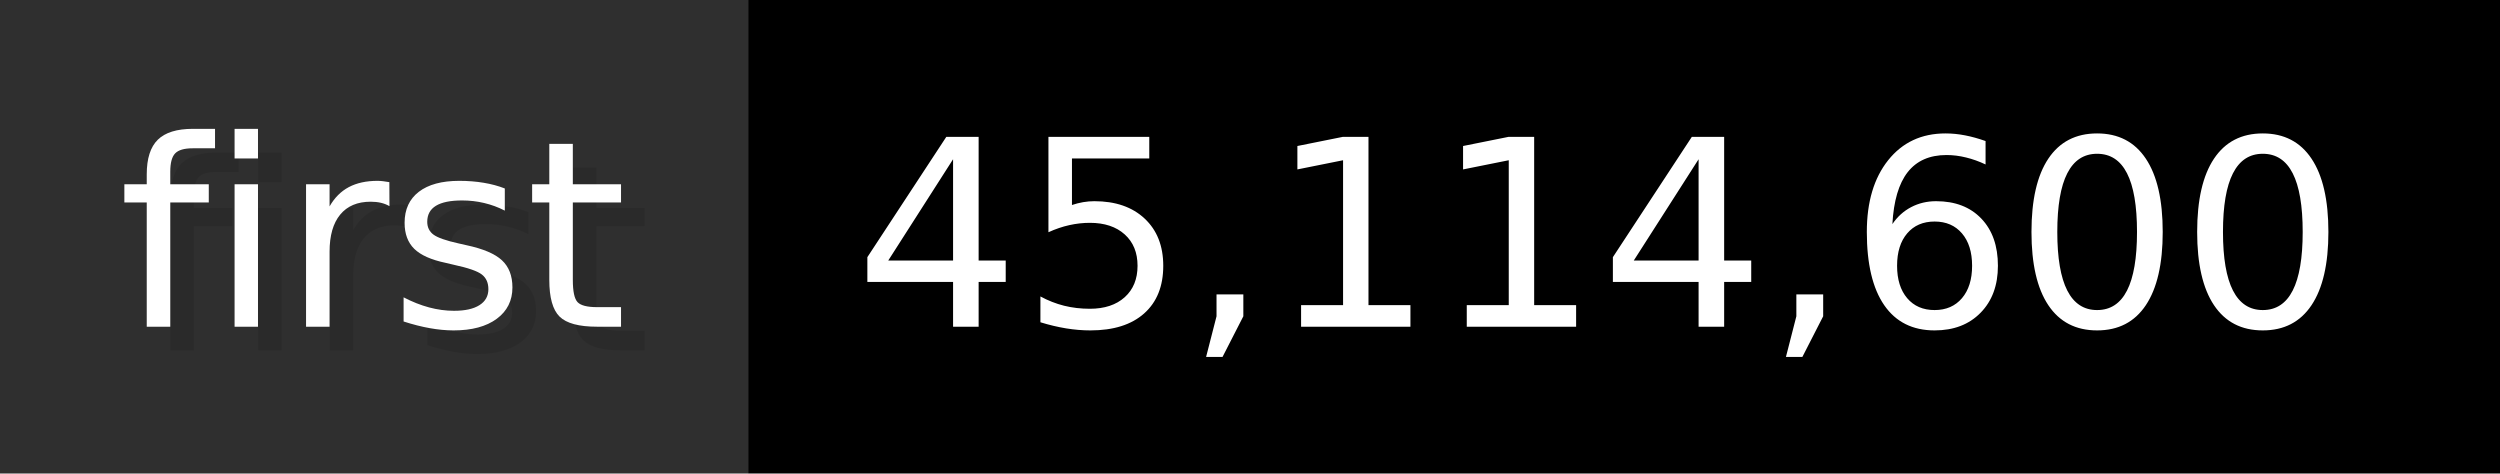
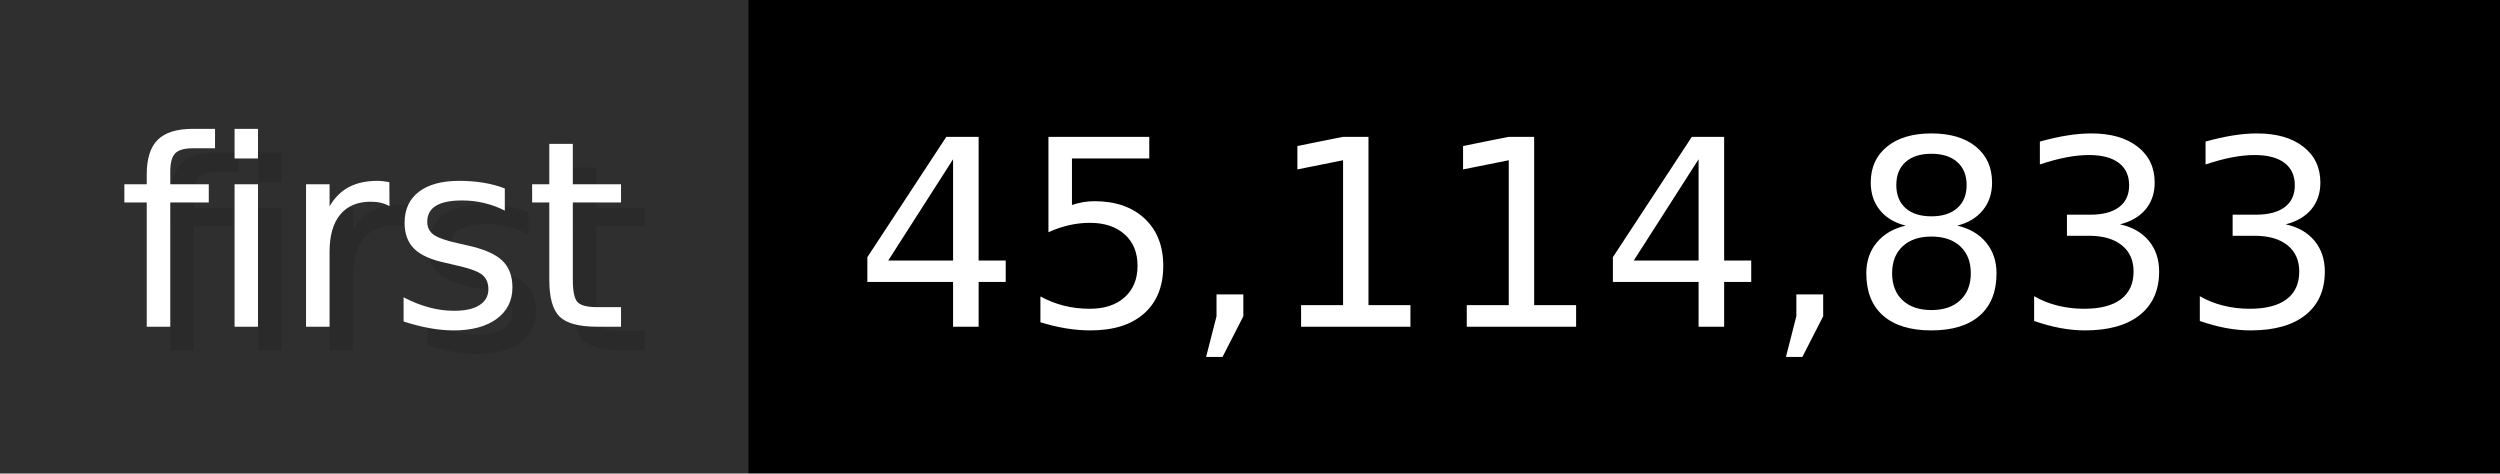
- <svg xmlns="http://www.w3.org/2000/svg" width="105.6" height="20" viewBox="0 0 1056 200" role="img" aria-label="first: 45,114,600">
+ <svg xmlns="http://www.w3.org/2000/svg" width="105.6" height="20" viewBox="0 0 1056 200" role="img" aria-label="first: 45,114,833">
  <g>
    <rect fill="#2F2F2F" width="316" height="200" />
    <rect fill="#" x="316" width="740" height="200" />
  </g>
  <g aria-hidden="true" fill="#fff" text-anchor="start" font-family="Verdana,DejaVu Sans,sans-serif" font-size="110">
    <text x="60" y="148" textLength="216" fill="#000" opacity="0.1">first</text>
    <text x="50" y="138" textLength="216">first</text>
-     <text x="371" y="148" textLength="640" fill="#000" opacity="0.1">45,114,600</text>
-     <text x="361" y="138" textLength="640">45,114,600</text>
+     <text x="371" y="148" textLength="640" fill="#000" opacity="0.1">45,114,833</text>
+     <text x="361" y="138" textLength="640">45,114,833</text>
  </g>
</svg>
